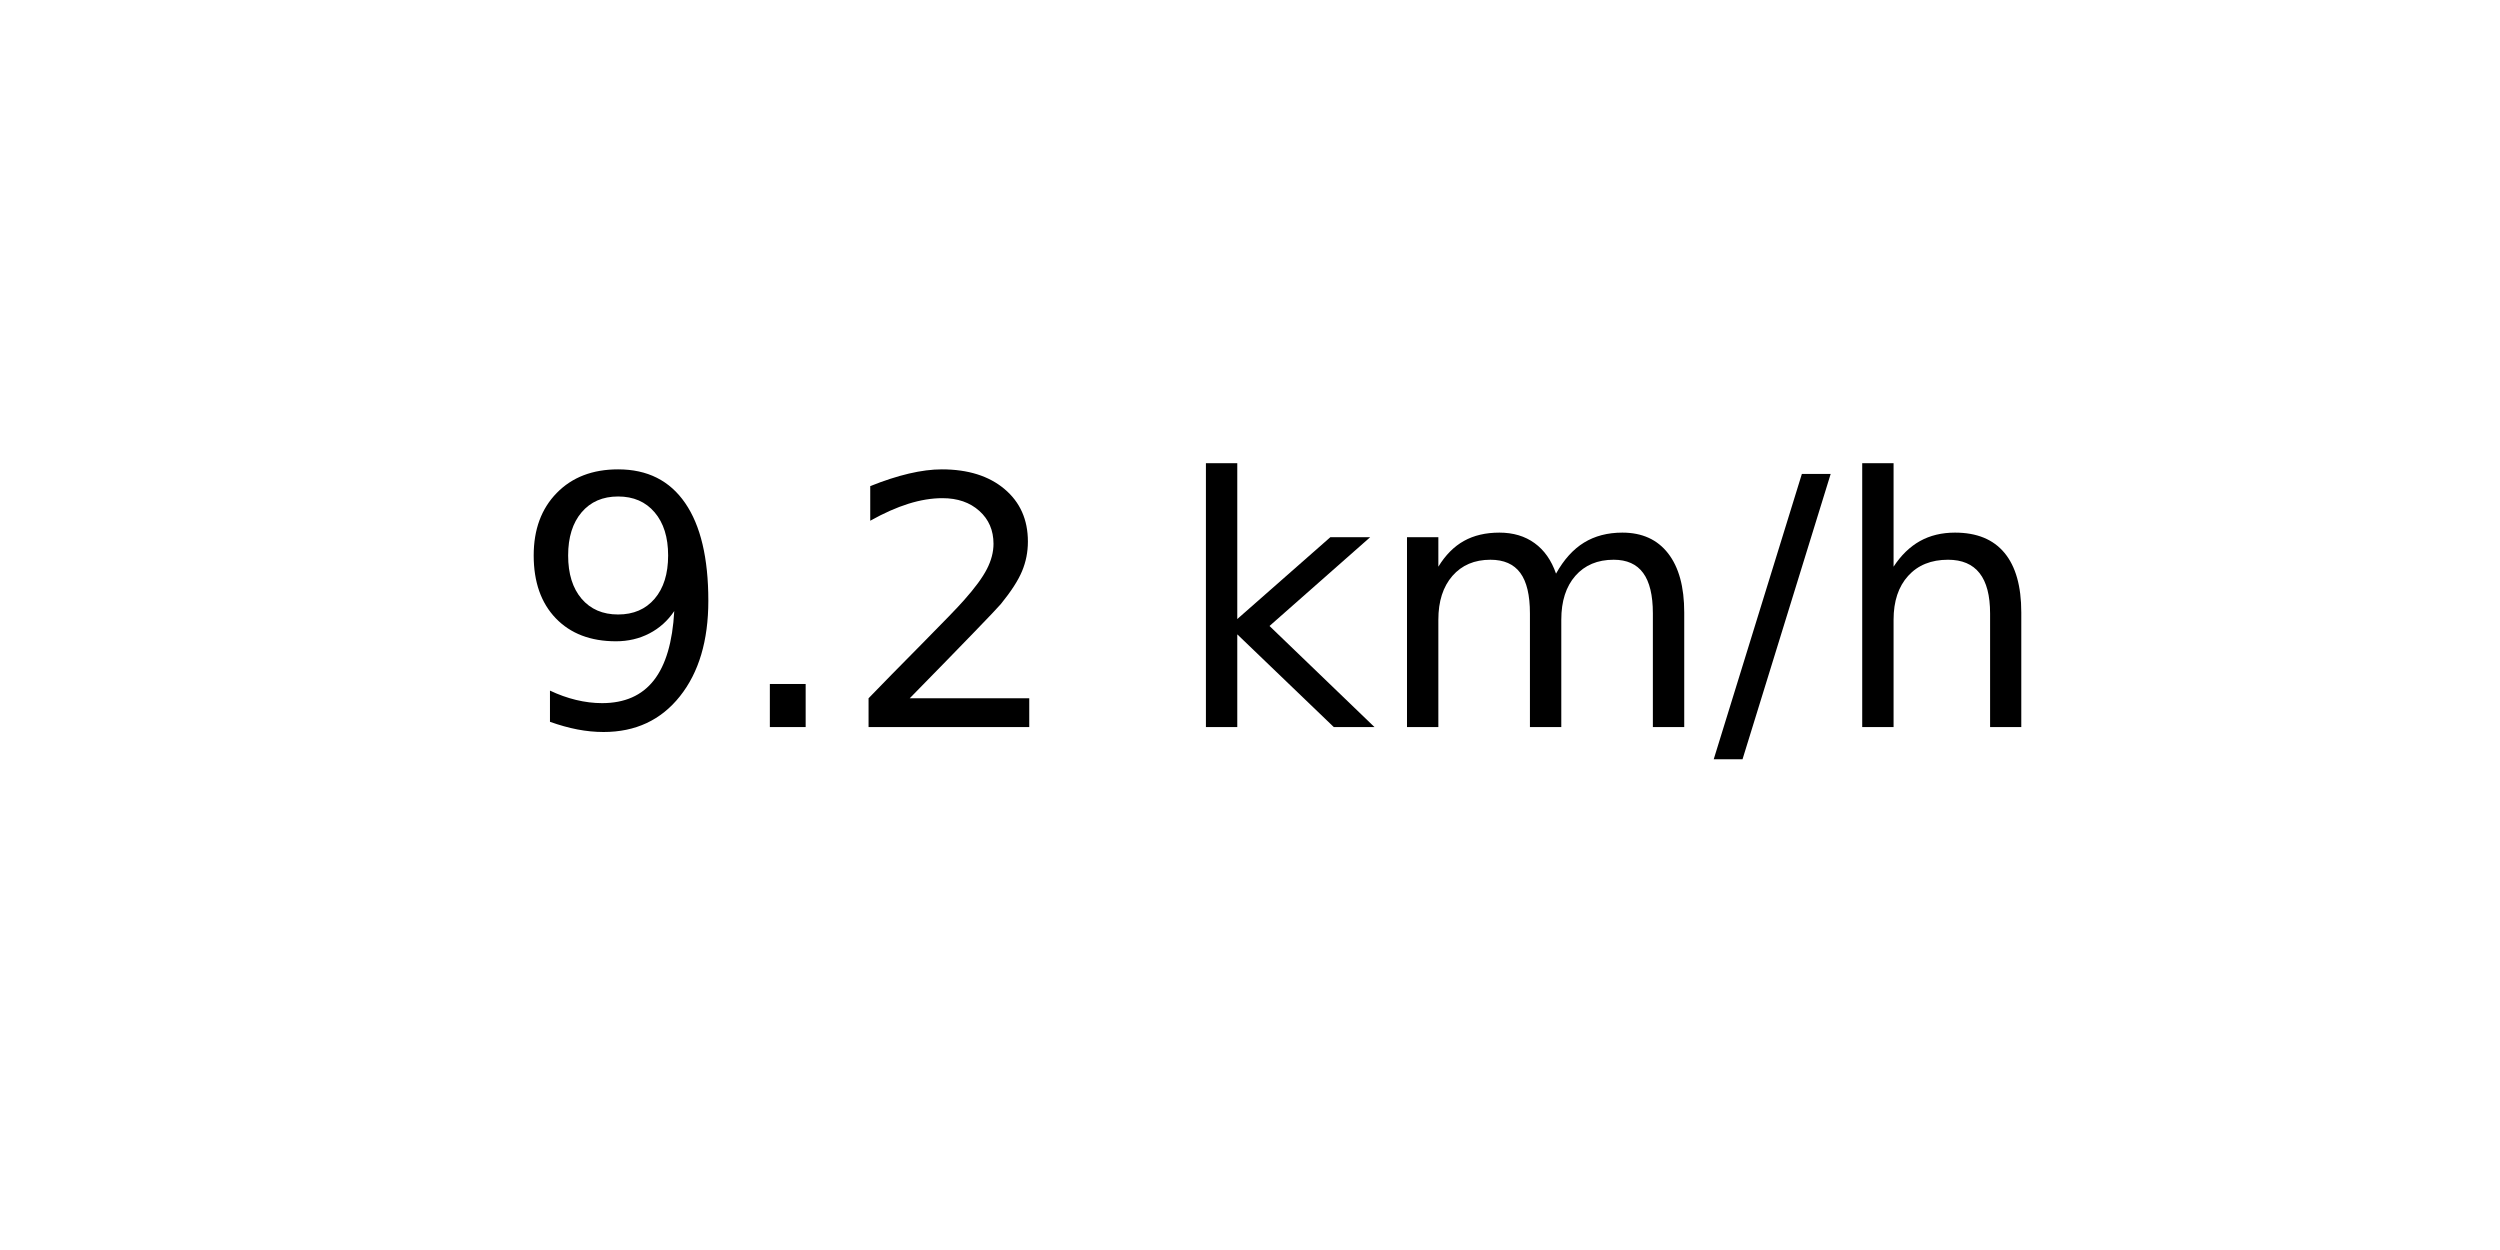
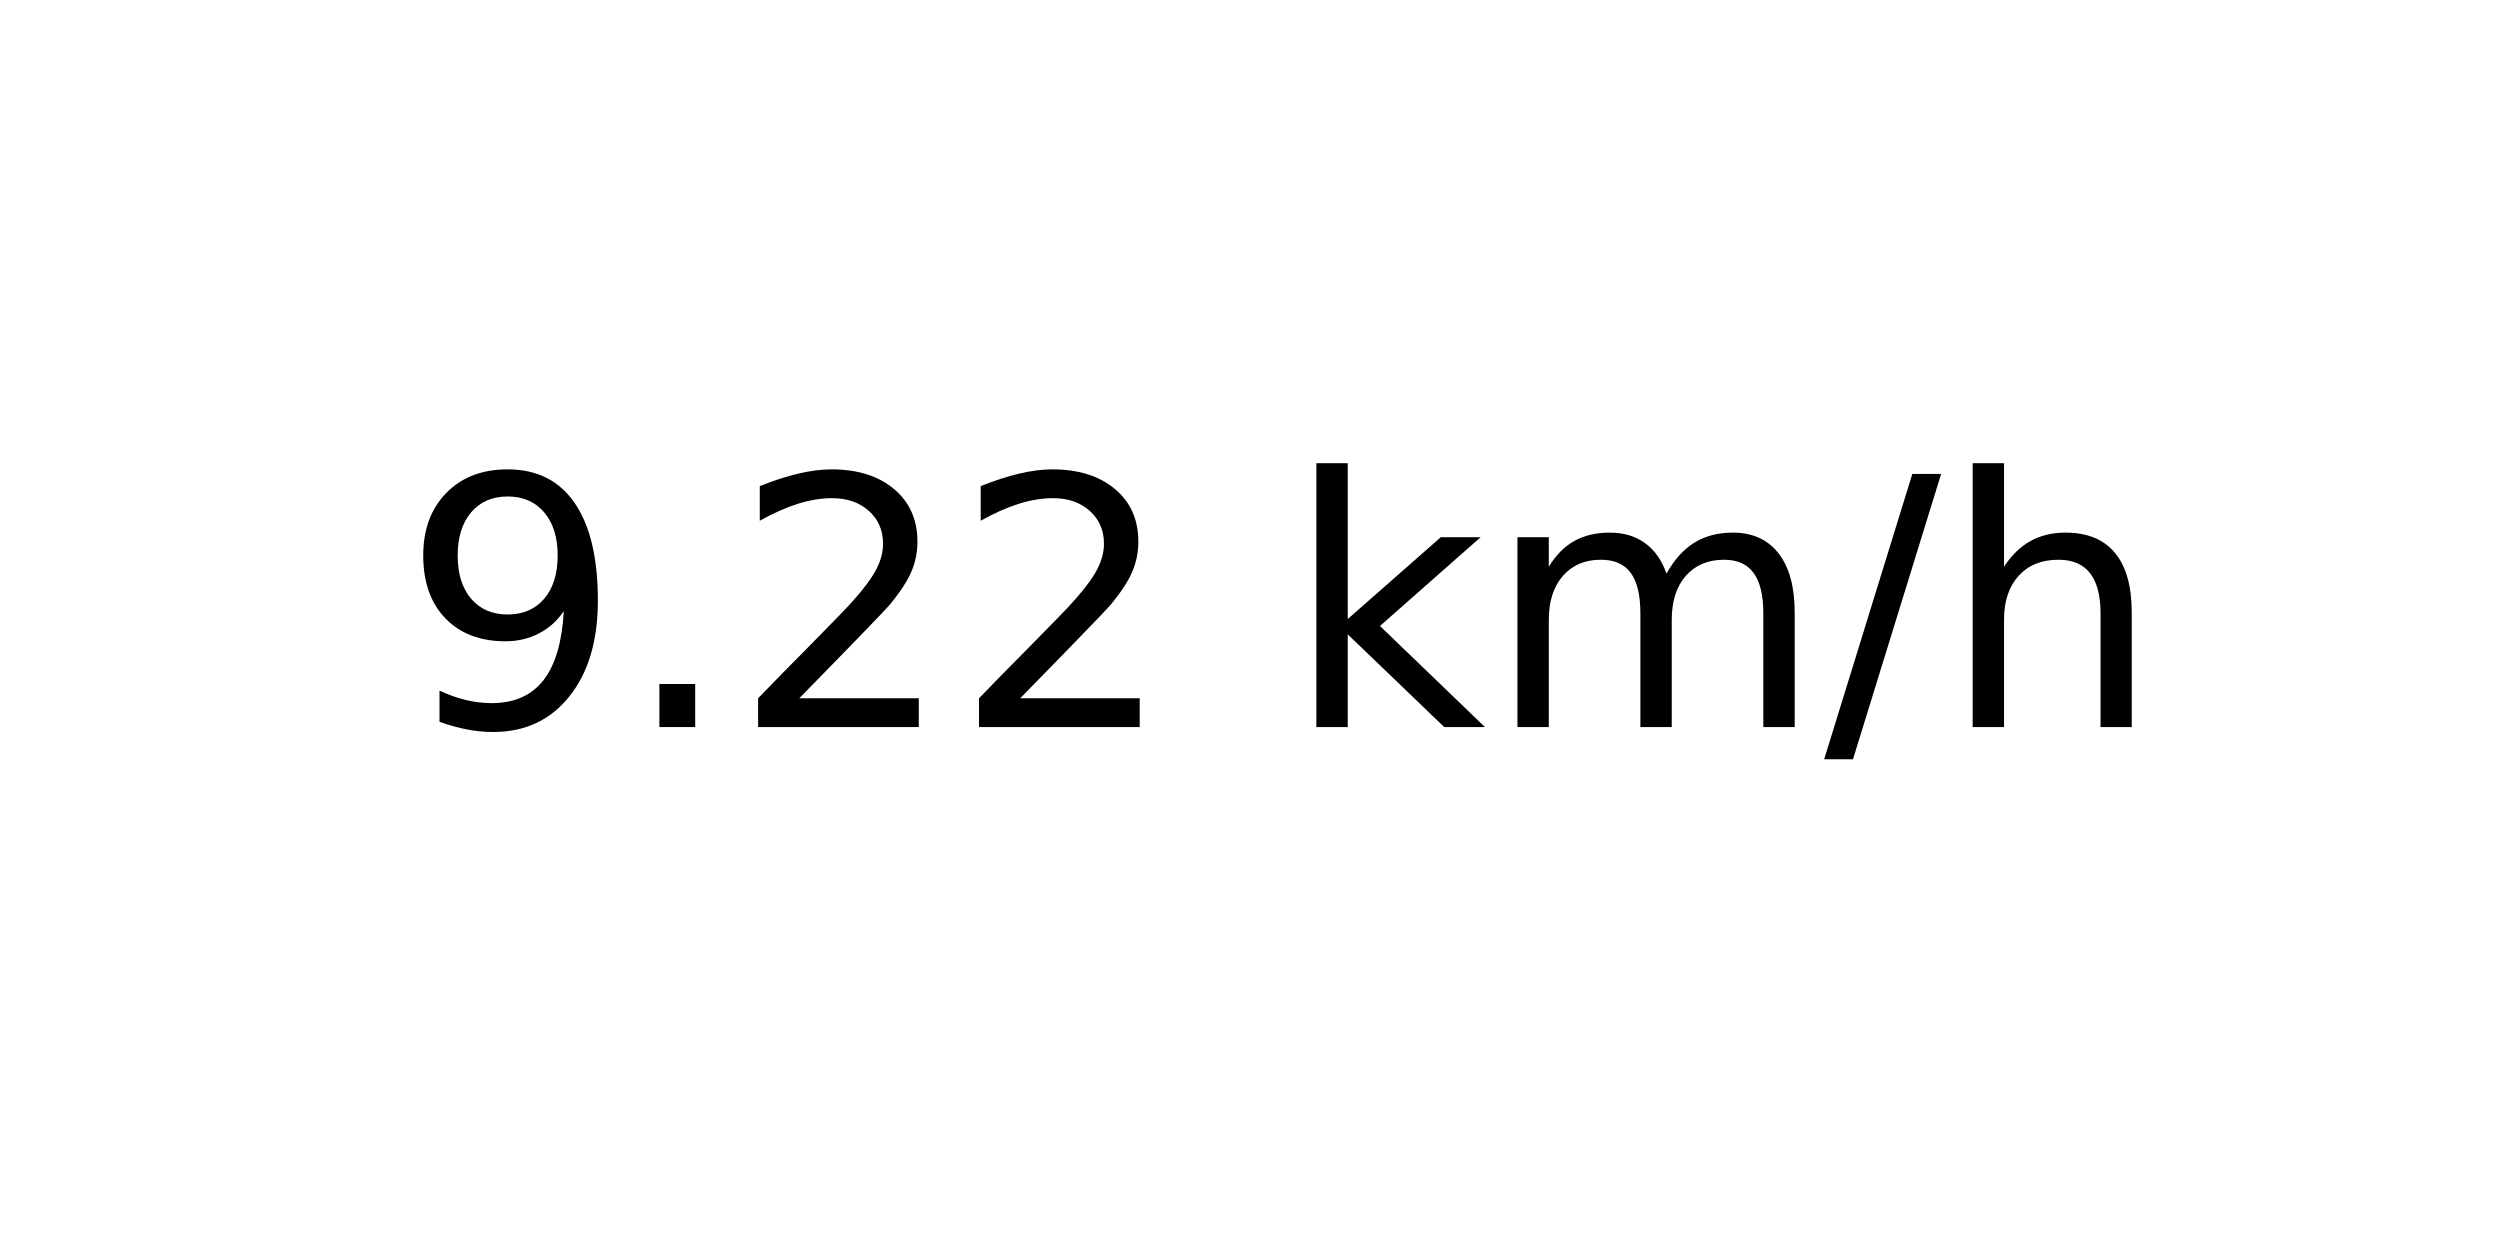
<svg xmlns="http://www.w3.org/2000/svg" xmlns:xlink="http://www.w3.org/1999/xlink" width="72pt" height="36pt" viewBox="0 0 72 36" version="1.1">
  <defs>
    <style type="text/css">*{stroke-linejoin: round; stroke-linecap: butt}</style>
  </defs>
  <g id="figure_1">
    <g id="axes_1">
      <g id="text_1">
-         <g transform="translate(14.74062 20.93937) scale(0.1 -0.1)">
+         <g transform="translate(11.55937 20.93937) scale(0.1 -0.1)">
          <defs>
            <path id="DejaVuSans-39" d="M 703 97  L 703 672  Q 941 559 1184 500  Q 1428 441 1663 441  Q 2288 441 2617 861  Q 2947 1281 2994 2138  Q 2813 1869 2534 1725  Q 2256 1581 1919 1581  Q 1219 1581 811 2004  Q 403 2428 403 3163  Q 403 3881 828 4315  Q 1253 4750 1959 4750  Q 2769 4750 3195 4129  Q 3622 3509 3622 2328  Q 3622 1225 3098 567  Q 2575 -91 1691 -91  Q 1453 -91 1209 -44  Q 966 3 703 97  z M 1959 2075  Q 2384 2075 2632 2365  Q 2881 2656 2881 3163  Q 2881 3666 2632 3958  Q 2384 4250 1959 4250  Q 1534 4250 1286 3958  Q 1038 3666 1038 3163  Q 1038 2656 1286 2365  Q 1534 2075 1959 2075  z " transform="scale(0.015625)" />
            <path id="DejaVuSans-2e" d="M 684 794  L 1344 794  L 1344 0  L 684 0  L 684 794  z " transform="scale(0.015625)" />
            <path id="DejaVuSans-32" d="M 1228 531  L 3431 531  L 3431 0  L 469 0  L 469 531  Q 828 903 1448 1529  Q 2069 2156 2228 2338  Q 2531 2678 2651 2914  Q 2772 3150 2772 3378  Q 2772 3750 2511 3984  Q 2250 4219 1831 4219  Q 1534 4219 1204 4116  Q 875 4013 500 3803  L 500 4441  Q 881 4594 1212 4672  Q 1544 4750 1819 4750  Q 2544 4750 2975 4387  Q 3406 4025 3406 3419  Q 3406 3131 3298 2873  Q 3191 2616 2906 2266  Q 2828 2175 2409 1742  Q 1991 1309 1228 531  z " transform="scale(0.015625)" />
            <path id="DejaVuSans-20" transform="scale(0.015625)" />
            <path id="DejaVuSans-6b" d="M 581 4863  L 1159 4863  L 1159 1991  L 2875 3500  L 3609 3500  L 1753 1863  L 3688 0  L 2938 0  L 1159 1709  L 1159 0  L 581 0  L 581 4863  z " transform="scale(0.015625)" />
            <path id="DejaVuSans-6d" d="M 3328 2828  Q 3544 3216 3844 3400  Q 4144 3584 4550 3584  Q 5097 3584 5394 3201  Q 5691 2819 5691 2113  L 5691 0  L 5113 0  L 5113 2094  Q 5113 2597 4934 2840  Q 4756 3084 4391 3084  Q 3944 3084 3684 2787  Q 3425 2491 3425 1978  L 3425 0  L 2847 0  L 2847 2094  Q 2847 2600 2669 2842  Q 2491 3084 2119 3084  Q 1678 3084 1418 2786  Q 1159 2488 1159 1978  L 1159 0  L 581 0  L 581 3500  L 1159 3500  L 1159 2956  Q 1356 3278 1631 3431  Q 1906 3584 2284 3584  Q 2666 3584 2933 3390  Q 3200 3197 3328 2828  z " transform="scale(0.015625)" />
            <path id="DejaVuSans-2f" d="M 1625 4666  L 2156 4666  L 531 -594  L 0 -594  L 1625 4666  z " transform="scale(0.015625)" />
            <path id="DejaVuSans-68" d="M 3513 2113  L 3513 0  L 2938 0  L 2938 2094  Q 2938 2591 2744 2837  Q 2550 3084 2163 3084  Q 1697 3084 1428 2787  Q 1159 2491 1159 1978  L 1159 0  L 581 0  L 581 4863  L 1159 4863  L 1159 2956  Q 1366 3272 1645 3428  Q 1925 3584 2291 3584  Q 2894 3584 3203 3211  Q 3513 2838 3513 2113  z " transform="scale(0.015625)" />
          </defs>
          <use xlink:href="#DejaVuSans-39" />
          <use xlink:href="#DejaVuSans-2e" x="63.623" />
          <use xlink:href="#DejaVuSans-32" x="95.41" />
-           <use xlink:href="#DejaVuSans-20" x="159.033" />
-           <use xlink:href="#DejaVuSans-6b" x="190.82" />
-           <use xlink:href="#DejaVuSans-6d" x="248.73" />
-           <use xlink:href="#DejaVuSans-2f" x="346.143" />
-           <use xlink:href="#DejaVuSans-68" x="379.834" />
+           <use xlink:href="#DejaVuSans-32" x="159.033" />
+           <use xlink:href="#DejaVuSans-20" x="222.656" />
+           <use xlink:href="#DejaVuSans-6b" x="254.443" />
+           <use xlink:href="#DejaVuSans-6d" x="312.354" />
+           <use xlink:href="#DejaVuSans-2f" x="409.766" />
+           <use xlink:href="#DejaVuSans-68" x="443.457" />
        </g>
      </g>
    </g>
  </g>
</svg>
